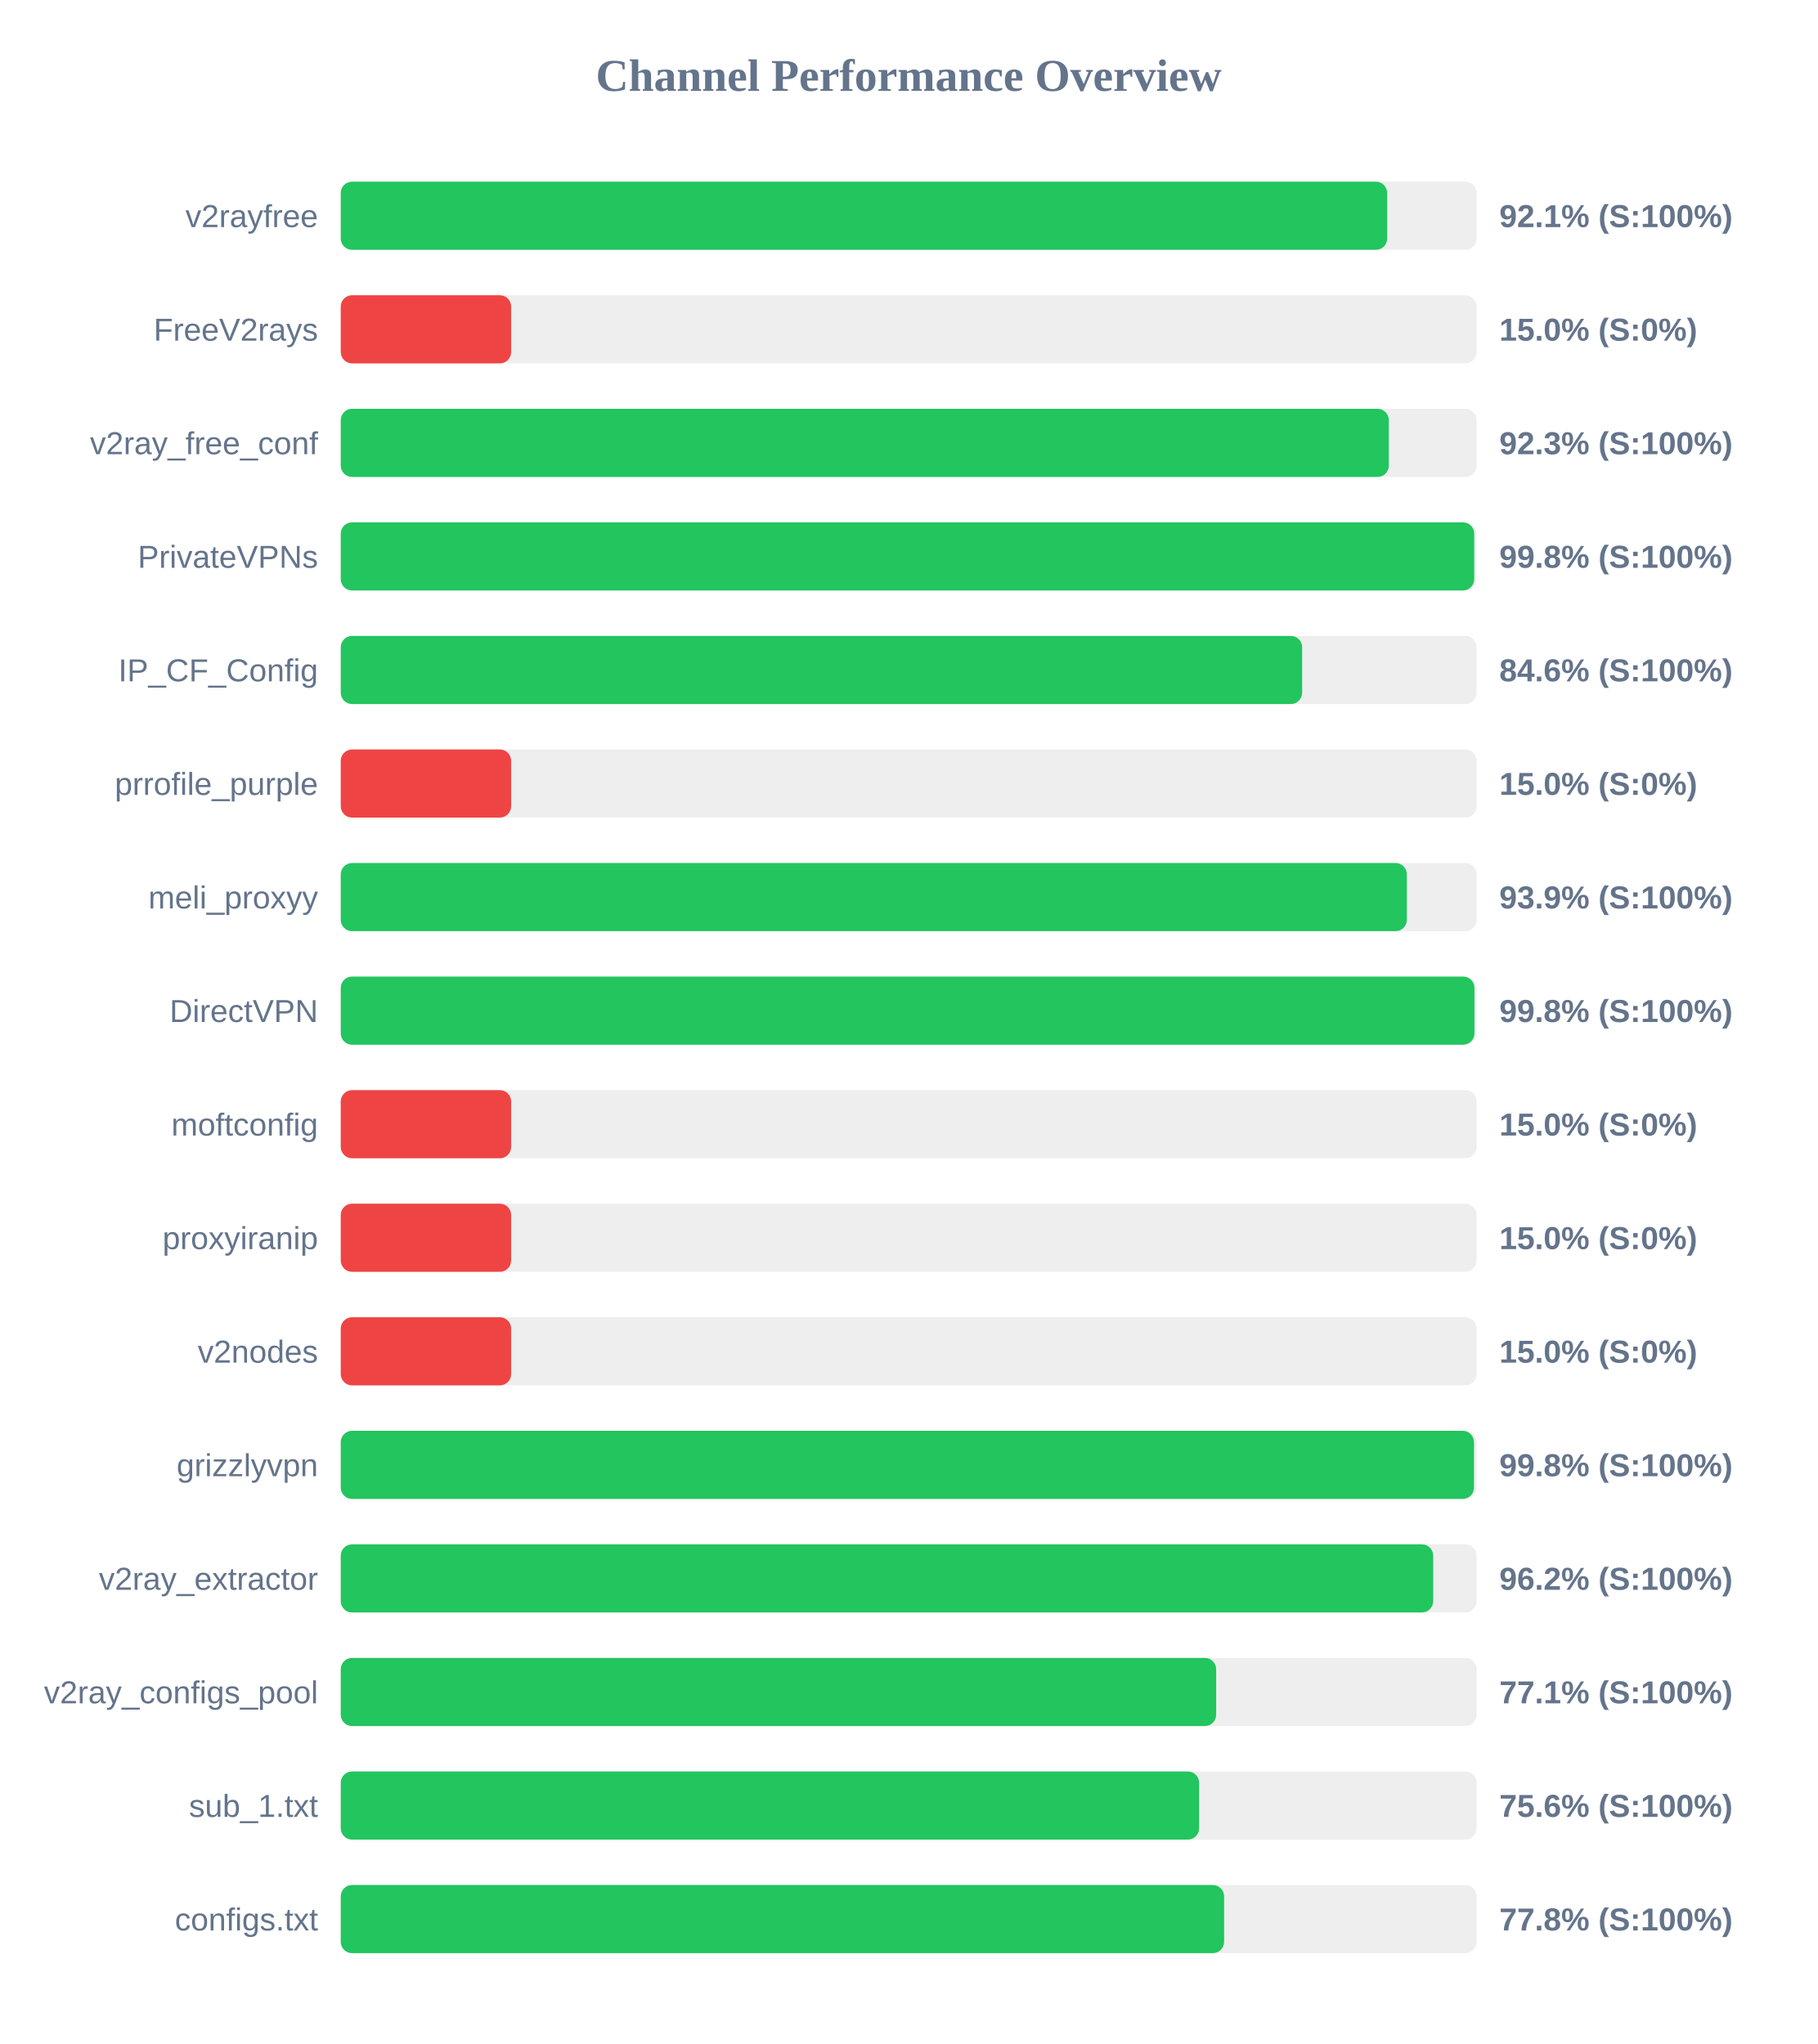
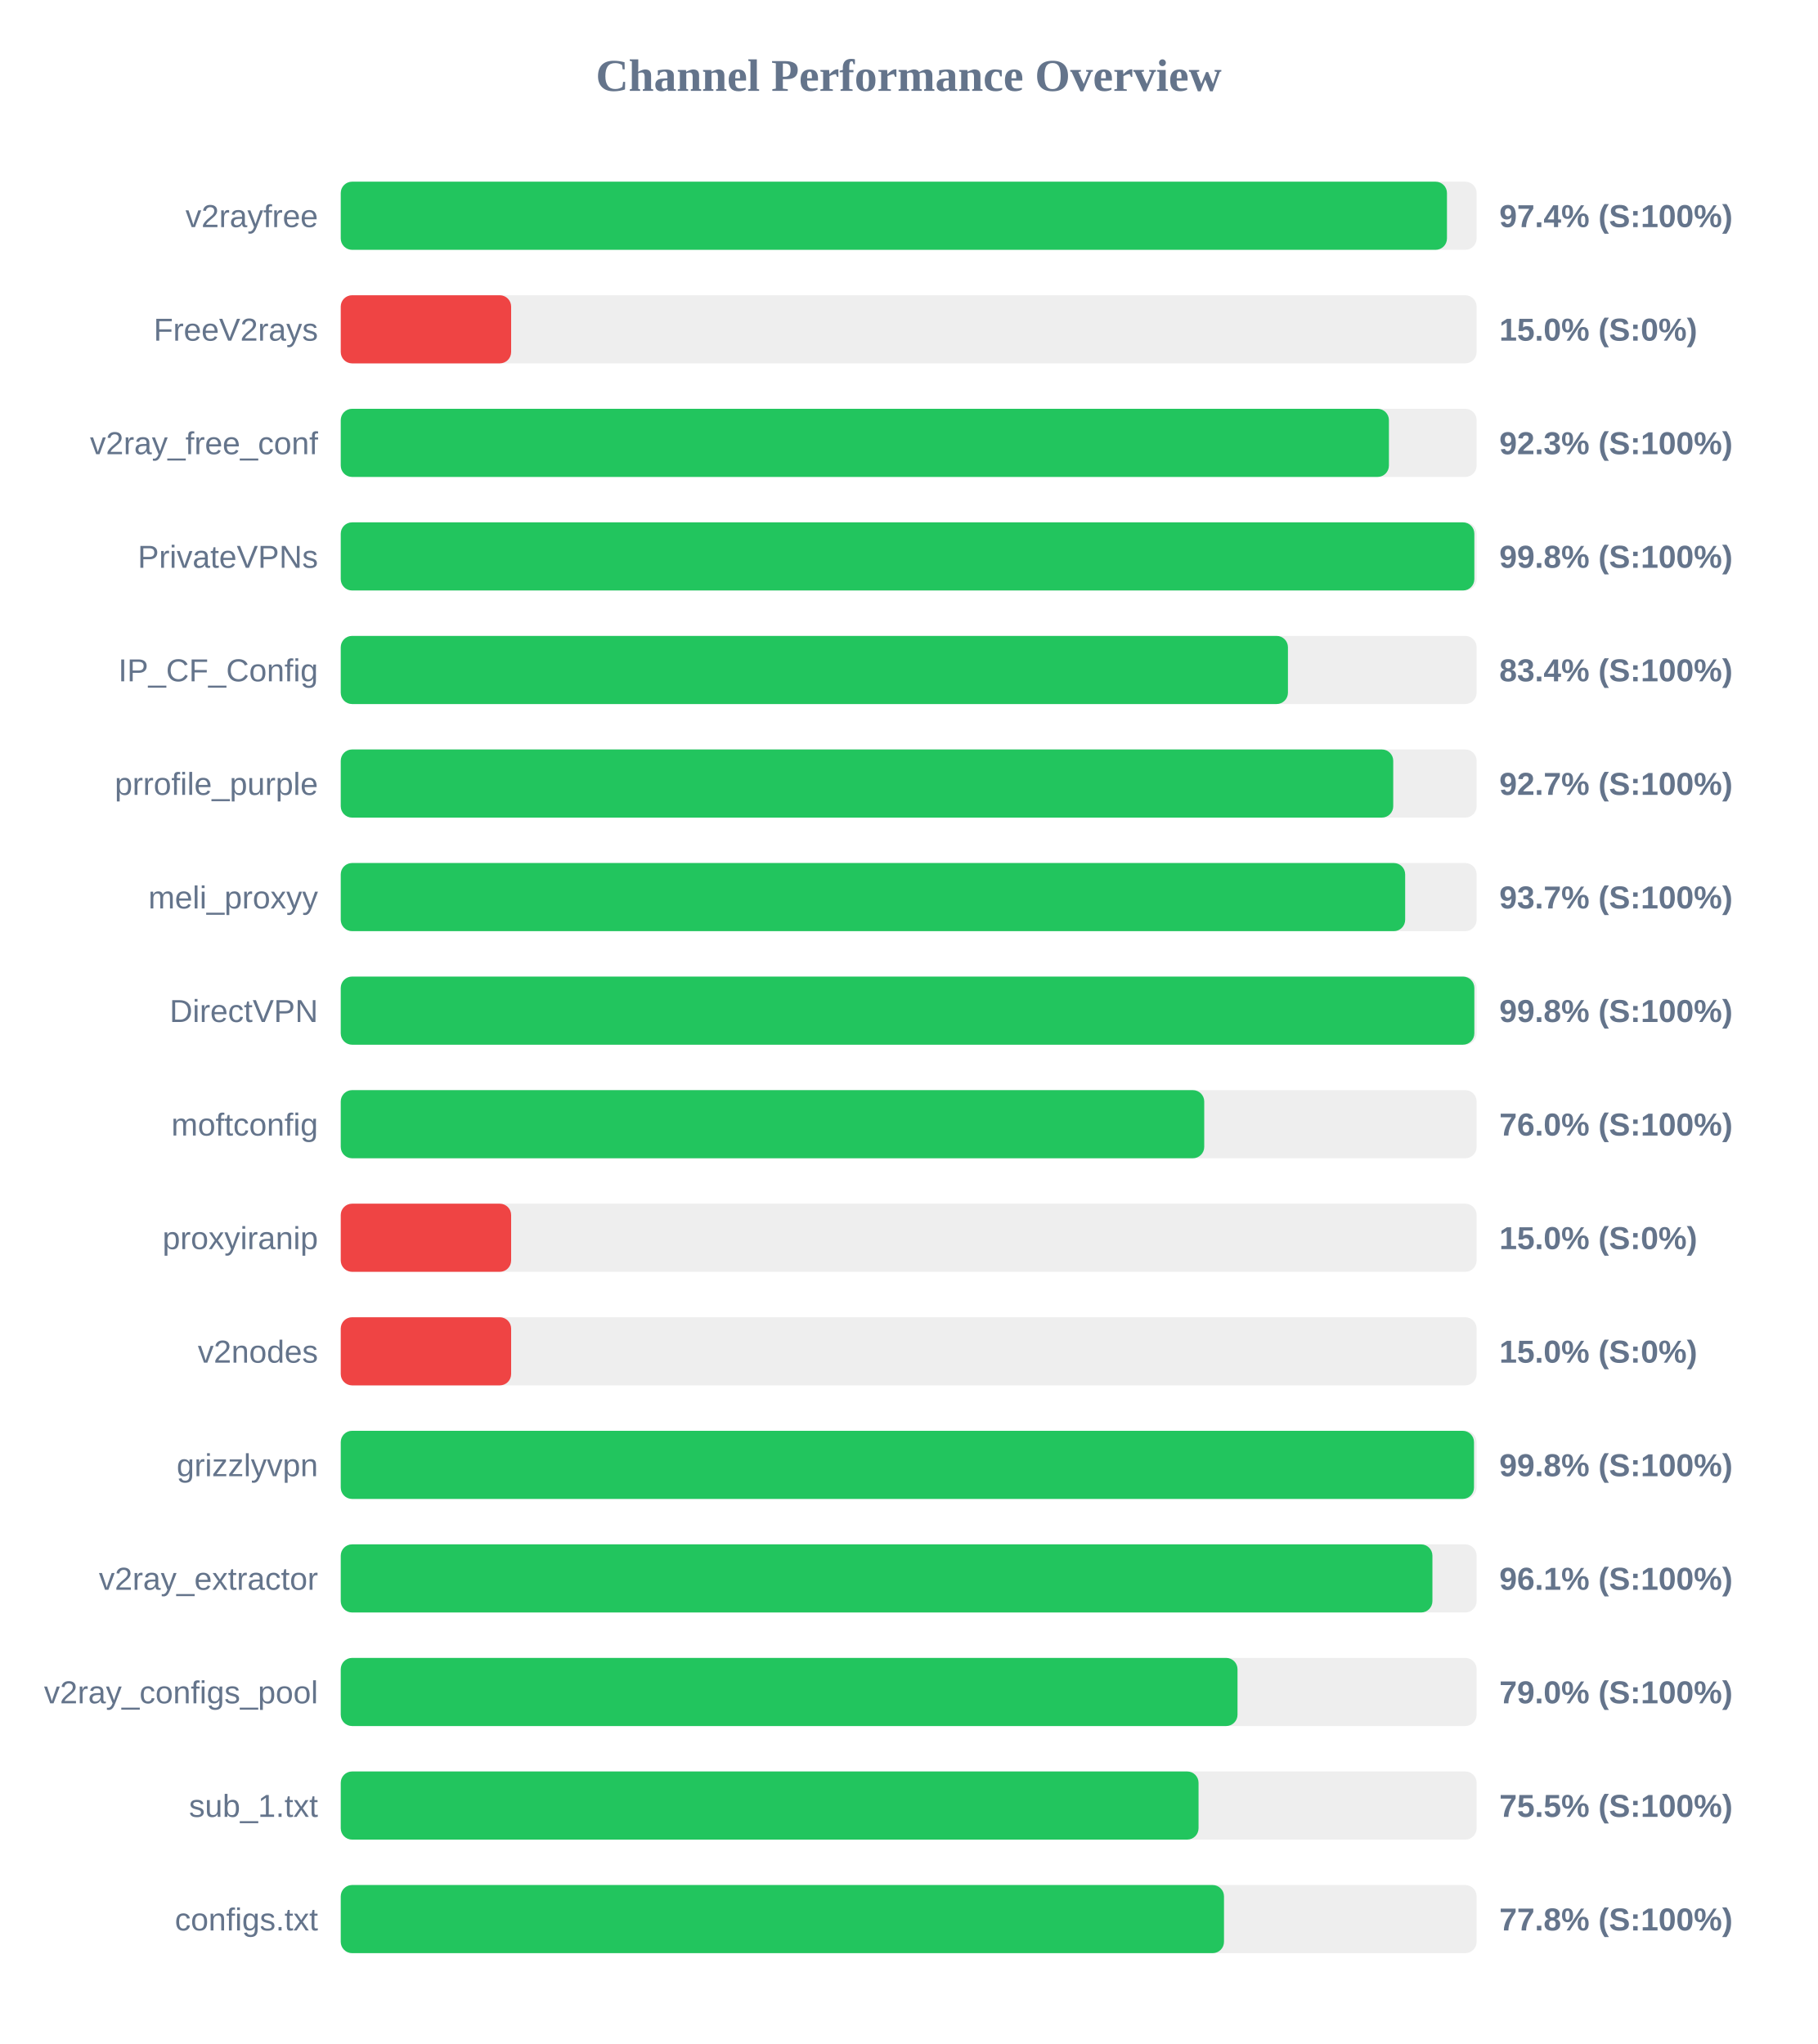
<svg xmlns="http://www.w3.org/2000/svg" width="800" height="900" version="1.1">
  <style>
        .row { font: 14px Arial; fill: #64748b; }
        .score { font: bold 14px Arial; fill: #64748b; }
    </style>
  <text x="400" y="40" text-anchor="middle" font-size="20px" font-weight="bold" fill="#64748b">Channel Performance Overview</text>
  <rect x="150" y="80" width="500" height="30" fill="#eee" rx="5" />
-   <rect x="150" y="80" width="460.65" height="30" fill="#22c55e" rx="5" />
+   <rect x="150" y="80" width="486.95" height="30" fill="#22c55e" rx="5" />
  <text x="140" y="100" text-anchor="end" class="row">v2rayfree</text>
-   <text x="660" y="100" text-anchor="start" class="score">92.1% (S:100%)</text>
+   <text x="660" y="100" text-anchor="start" class="score">97.4% (S:100%)</text>
  <rect x="150" y="130" width="500" height="30" fill="#eee" rx="5" />
  <rect x="150" y="130" width="75.0" height="30" fill="#ef4444" rx="5" />
  <text x="140" y="150" text-anchor="end" class="row">FreeV2rays</text>
  <text x="660" y="150" text-anchor="start" class="score">15.0% (S:0%)</text>
  <rect x="150" y="180" width="500" height="30" fill="#eee" rx="5" />
-   <rect x="150" y="180" width="461.35" height="30" fill="#22c55e" rx="5" />
+   <rect x="150" y="180" width="461.4" height="30" fill="#22c55e" rx="5" />
  <text x="140" y="200" text-anchor="end" class="row">v2ray_free_conf</text>
  <text x="660" y="200" text-anchor="start" class="score">92.3% (S:100%)</text>
  <rect x="150" y="230" width="500" height="30" fill="#eee" rx="5" />
-   <rect x="150" y="230" width="498.95" height="30" fill="#22c55e" rx="5" />
+   <rect x="150" y="230" width="499.0" height="30" fill="#22c55e" rx="5" />
  <text x="140" y="250" text-anchor="end" class="row">PrivateVPNs</text>
  <text x="660" y="250" text-anchor="start" class="score">99.8% (S:100%)</text>
  <rect x="150" y="280" width="500" height="30" fill="#eee" rx="5" />
-   <rect x="150" y="280" width="423.2" height="30" fill="#22c55e" rx="5" />
+   <rect x="150" y="280" width="416.95" height="30" fill="#22c55e" rx="5" />
  <text x="140" y="300" text-anchor="end" class="row">IP_CF_Config</text>
-   <text x="660" y="300" text-anchor="start" class="score">84.6% (S:100%)</text>
+   <text x="660" y="300" text-anchor="start" class="score">83.4% (S:100%)</text>
  <rect x="150" y="330" width="500" height="30" fill="#eee" rx="5" />
-   <rect x="150" y="330" width="75.0" height="30" fill="#ef4444" rx="5" />
+   <rect x="150" y="330" width="463.3" height="30" fill="#22c55e" rx="5" />
  <text x="140" y="350" text-anchor="end" class="row">prrofile_purple</text>
-   <text x="660" y="350" text-anchor="start" class="score">15.0% (S:0%)</text>
+   <text x="660" y="350" text-anchor="start" class="score">92.7% (S:100%)</text>
  <rect x="150" y="380" width="500" height="30" fill="#eee" rx="5" />
-   <rect x="150" y="380" width="469.3" height="30" fill="#22c55e" rx="5" />
+   <rect x="150" y="380" width="468.55" height="30" fill="#22c55e" rx="5" />
  <text x="140" y="400" text-anchor="end" class="row">meli_proxyy</text>
-   <text x="660" y="400" text-anchor="start" class="score">93.9% (S:100%)</text>
+   <text x="660" y="400" text-anchor="start" class="score">93.7% (S:100%)</text>
  <rect x="150" y="430" width="500" height="30" fill="#eee" rx="5" />
-   <rect x="150" y="430" width="499.05" height="30" fill="#22c55e" rx="5" />
+   <rect x="150" y="430" width="499.0" height="30" fill="#22c55e" rx="5" />
  <text x="140" y="450" text-anchor="end" class="row">DirectVPN</text>
  <text x="660" y="450" text-anchor="start" class="score">99.8% (S:100%)</text>
  <rect x="150" y="480" width="500" height="30" fill="#eee" rx="5" />
-   <rect x="150" y="480" width="75.0" height="30" fill="#ef4444" rx="5" />
+   <rect x="150" y="480" width="380.1" height="30" fill="#22c55e" rx="5" />
  <text x="140" y="500" text-anchor="end" class="row">moftconfig</text>
-   <text x="660" y="500" text-anchor="start" class="score">15.0% (S:0%)</text>
+   <text x="660" y="500" text-anchor="start" class="score">76.0% (S:100%)</text>
  <rect x="150" y="530" width="500" height="30" fill="#eee" rx="5" />
  <rect x="150" y="530" width="75.0" height="30" fill="#ef4444" rx="5" />
  <text x="140" y="550" text-anchor="end" class="row">proxyiranip</text>
  <text x="660" y="550" text-anchor="start" class="score">15.0% (S:0%)</text>
  <rect x="150" y="580" width="500" height="30" fill="#eee" rx="5" />
  <rect x="150" y="580" width="75.0" height="30" fill="#ef4444" rx="5" />
  <text x="140" y="600" text-anchor="end" class="row">v2nodes</text>
  <text x="660" y="600" text-anchor="start" class="score">15.0% (S:0%)</text>
  <rect x="150" y="630" width="500" height="30" fill="#eee" rx="5" />
  <rect x="150" y="630" width="498.85" height="30" fill="#22c55e" rx="5" />
  <text x="140" y="650" text-anchor="end" class="row">grizzlyvpn</text>
  <text x="660" y="650" text-anchor="start" class="score">99.8% (S:100%)</text>
  <rect x="150" y="680" width="500" height="30" fill="#eee" rx="5" />
-   <rect x="150" y="680" width="480.9" height="30" fill="#22c55e" rx="5" />
+   <rect x="150" y="680" width="480.55" height="30" fill="#22c55e" rx="5" />
  <text x="140" y="700" text-anchor="end" class="row">v2ray_extractor</text>
-   <text x="660" y="700" text-anchor="start" class="score">96.2% (S:100%)</text>
+   <text x="660" y="700" text-anchor="start" class="score">96.1% (S:100%)</text>
  <rect x="150" y="730" width="500" height="30" fill="#eee" rx="5" />
-   <rect x="150" y="730" width="385.35" height="30" fill="#22c55e" rx="5" />
+   <rect x="150" y="730" width="394.75" height="30" fill="#22c55e" rx="5" />
  <text x="140" y="750" text-anchor="end" class="row">v2ray_configs_pool</text>
-   <text x="660" y="750" text-anchor="start" class="score">77.1% (S:100%)</text>
+   <text x="660" y="750" text-anchor="start" class="score">79.0% (S:100%)</text>
  <rect x="150" y="780" width="500" height="30" fill="#eee" rx="5" />
-   <rect x="150" y="780" width="377.85" height="30" fill="#22c55e" rx="5" />
+   <rect x="150" y="780" width="377.6" height="30" fill="#22c55e" rx="5" />
  <text x="140" y="800" text-anchor="end" class="row">sub_1.txt</text>
-   <text x="660" y="800" text-anchor="start" class="score">75.6% (S:100%)</text>
+   <text x="660" y="800" text-anchor="start" class="score">75.5% (S:100%)</text>
  <rect x="150" y="830" width="500" height="30" fill="#eee" rx="5" />
-   <rect x="150" y="830" width="388.85" height="30" fill="#22c55e" rx="5" />
+   <rect x="150" y="830" width="388.8" height="30" fill="#22c55e" rx="5" />
  <text x="140" y="850" text-anchor="end" class="row">configs.txt</text>
  <text x="660" y="850" text-anchor="start" class="score">77.8% (S:100%)</text>
</svg>
